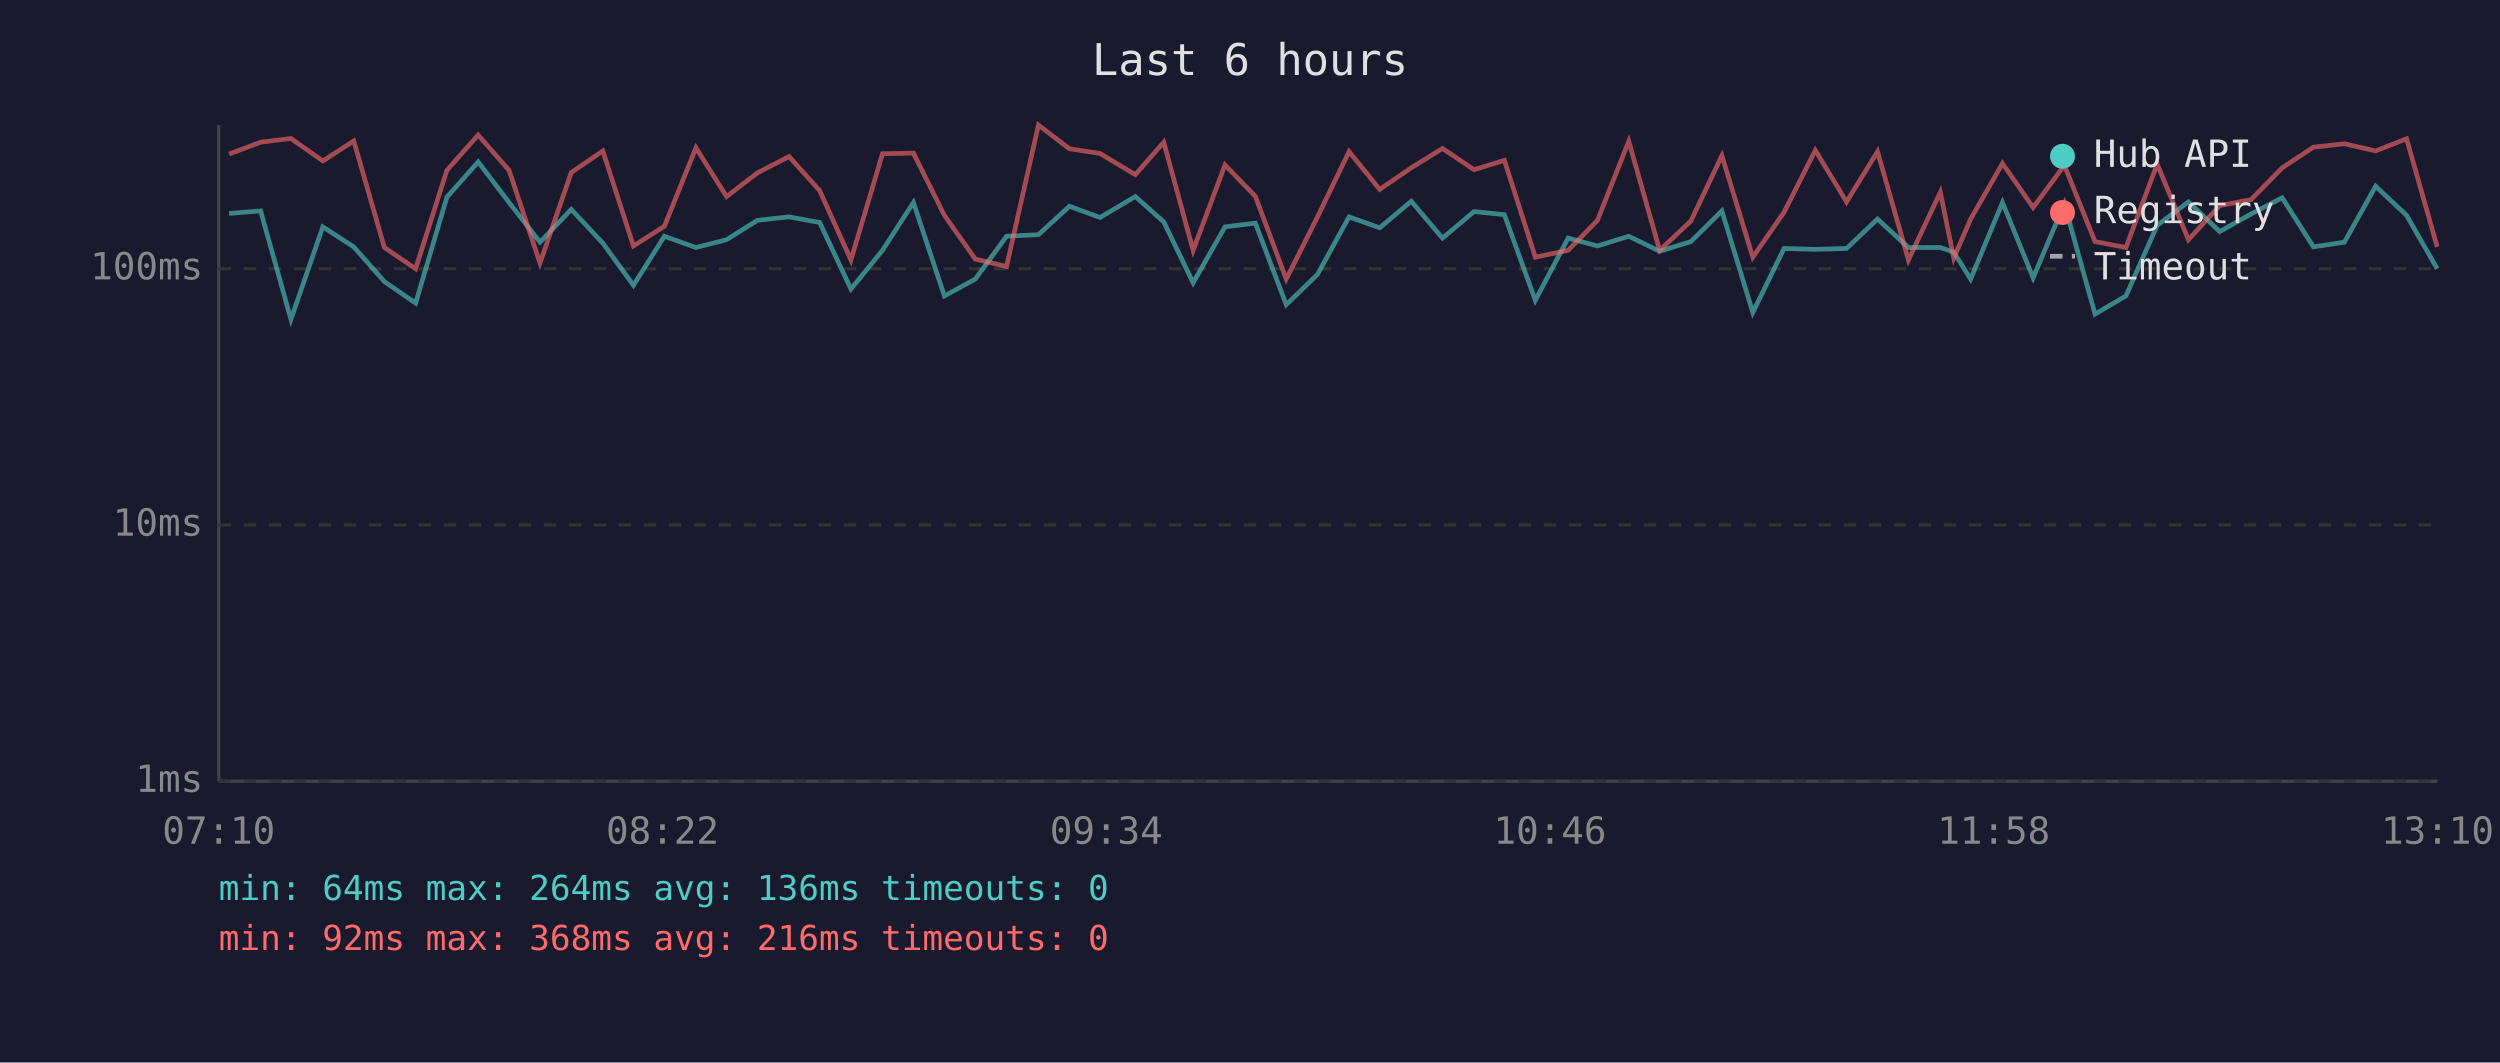
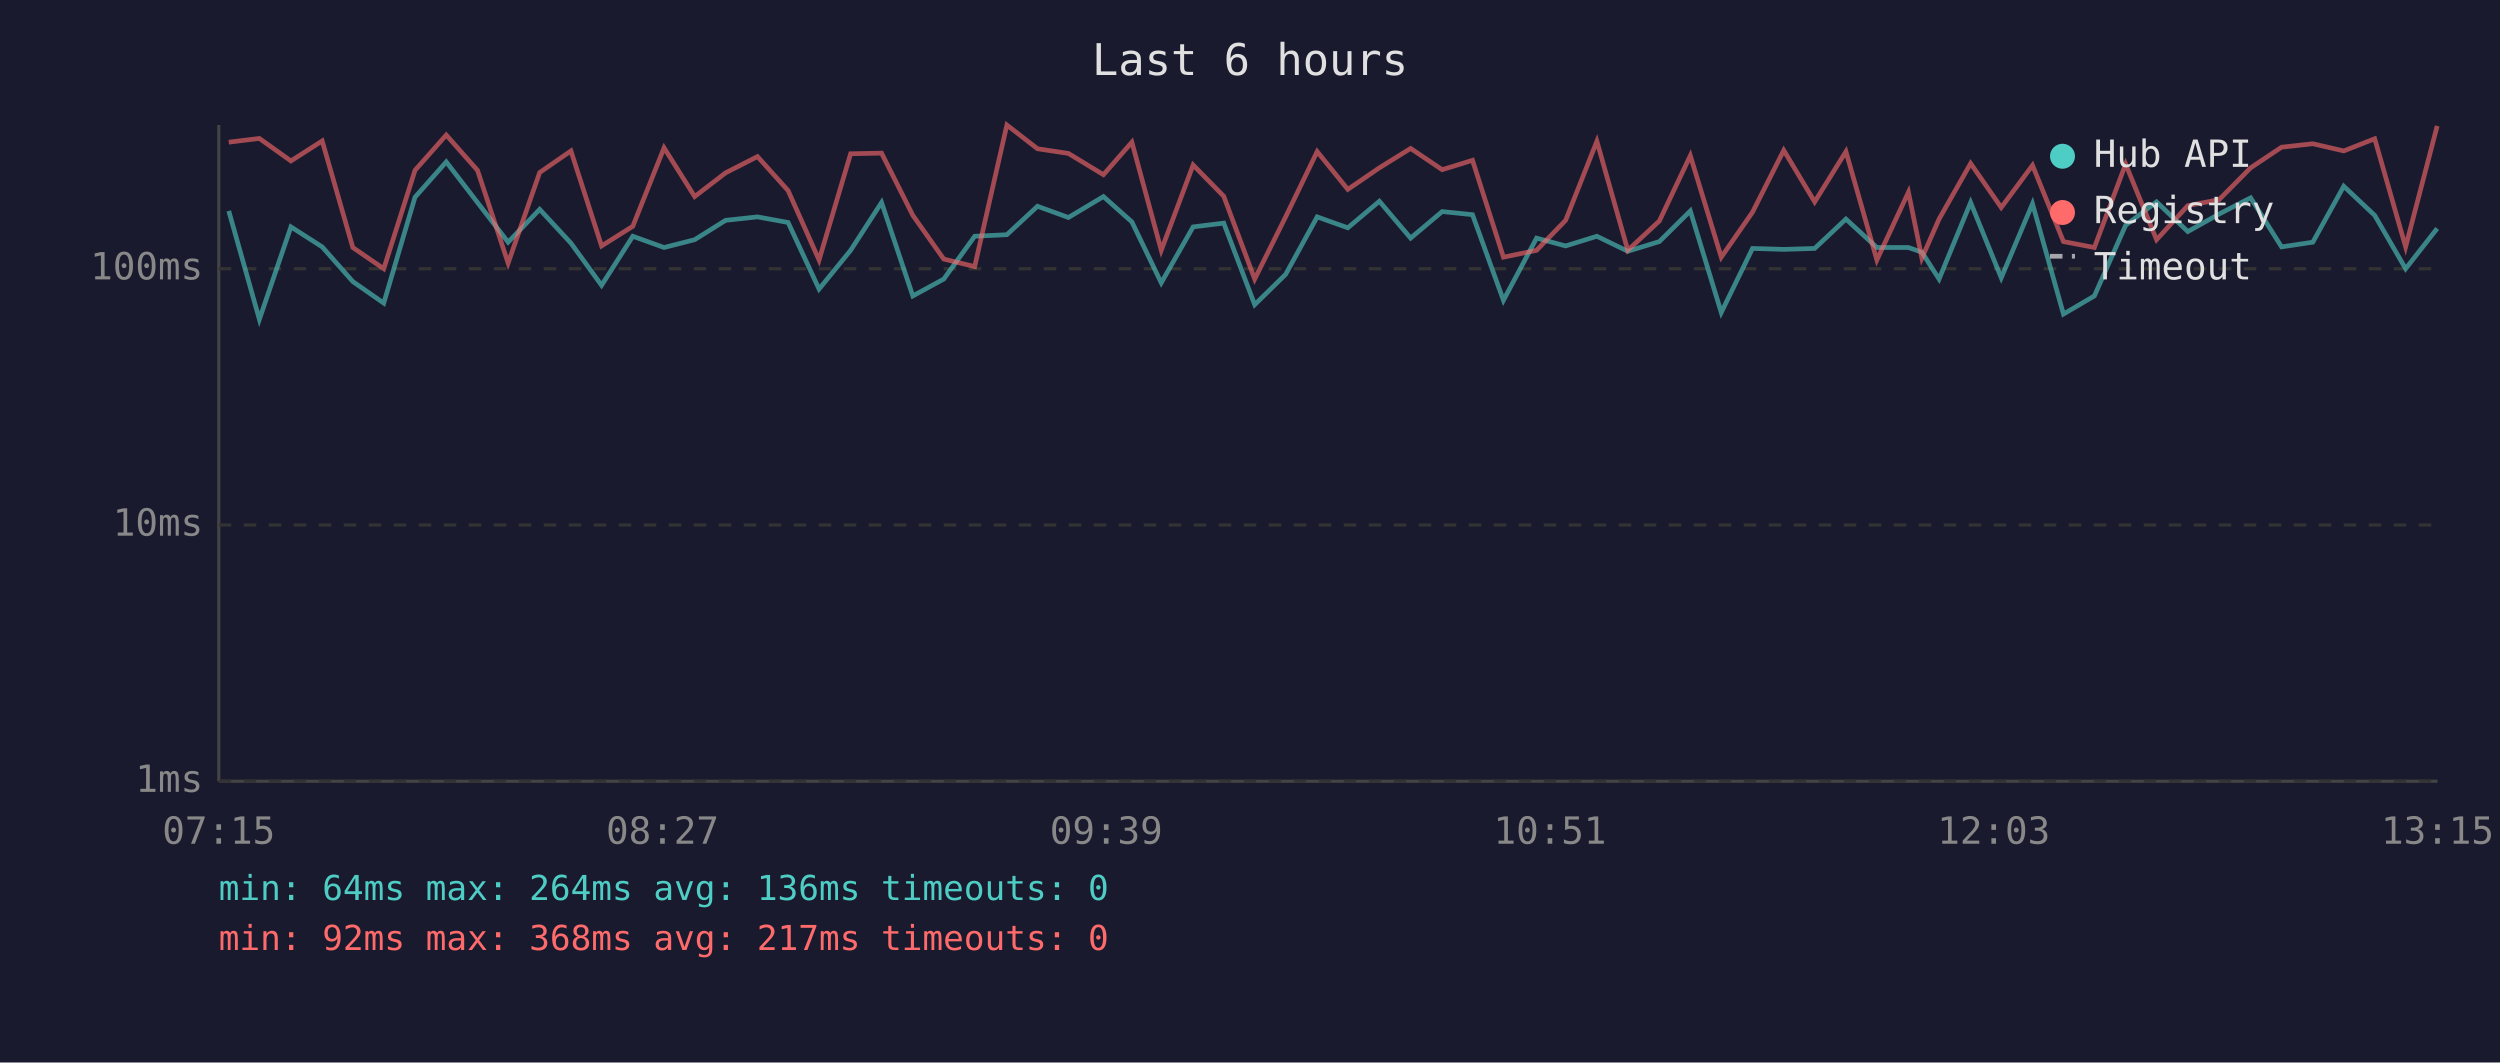
<svg xmlns="http://www.w3.org/2000/svg" viewBox="0 0 800 340" font-family="monospace" font-size="12">
  <rect width="800" height="340" fill="#1a1a2e" />
  <text x="400" y="24" fill="#e0e0e0" font-size="14" text-anchor="middle">Last 6 hours</text>
  <line x1="70" y1="40" x2="70" y2="250" stroke="#444" stroke-width="1" />
  <line x1="70" y1="250" x2="780" y2="250" stroke="#444" stroke-width="1" />
  <line x1="70" y1="250" x2="780" y2="250" stroke="#333" stroke-width="1" stroke-dasharray="4" />
  <text x="65" y="250" fill="#888" text-anchor="end" dominant-baseline="middle">1ms</text>
  <line x1="70" y1="168" x2="780" y2="168" stroke="#333" stroke-width="1" stroke-dasharray="4" />
  <text x="65" y="168" fill="#888" text-anchor="end" dominant-baseline="middle">10ms</text>
  <line x1="70" y1="86" x2="780" y2="86" stroke="#333" stroke-width="1" stroke-dasharray="4" />
  <text x="65" y="86" fill="#888" text-anchor="end" dominant-baseline="middle">100ms</text>
-   <text x="70" y="270" fill="#888" text-anchor="middle">07:10</text>
-   <text x="212" y="270" fill="#888" text-anchor="middle">08:22</text>
-   <text x="354" y="270" fill="#888" text-anchor="middle">09:34</text>
-   <text x="496" y="270" fill="#888" text-anchor="middle">10:46</text>
-   <text x="638" y="270" fill="#888" text-anchor="middle">11:58</text>
-   <text x="780" y="270" fill="#888" text-anchor="middle">13:10</text>
-   <polyline points="73.3,68.3 83.4,67.5 93.1,102.2 103.3,72.6 113.2,79.0 123.0,90.1 133.0,97.0 143.0,63.1 153.0,51.8 162.9,64.8 172.8,77.5 182.8,67.0 192.9,77.8 202.7,91.3 212.6,75.6 222.7,79.2 232.5,76.7 242.4,70.5 252.5,69.4 262.3,71.2 272.3,92.5 282.4,80.1 292.3,64.8 302.2,94.7 312.1,89.3 322.1,75.6 332.3,75.1 342.2,66.0 352.0,69.6 363.3,62.9 372.4,71.0 381.8,90.5 392.0,72.6 401.7,71.4 411.6,97.5 421.6,87.8 431.7,69.4 441.5,72.9 451.6,64.4 461.6,76.2 471.7,67.7 481.4,68.7 491.3,96.1 501.8,76.2 511.2,78.7 521.2,75.6 531.1,80.4 541.1,77.3 551.0,67.5 560.9,100.0 570.9,79.5 580.9,79.8 590.9,79.5 600.8,70.1 610.7,79.2 620.9,79.2 625.2,80.7 630.6,89.3 640.8,64.8 650.6,88.9 660.6,65.2 670.4,100.5 680.3,94.7 690.3,72.1 700.3,64.6 710.3,74.1 720.3,68.5 730.3,63.3 740.3,79.0 750.2,77.5 760.2,59.6 770.1,68.9 779.9,86.0" fill="none" stroke="#4ecdc4" stroke-width="1.5" opacity="0.6" />
-   <polyline points="73.3,49.3 83.4,45.5 93.1,44.3 103.3,51.5 113.2,45.1 123.0,79.2 133.0,86.0 143.0,54.5 153.0,43.2 162.9,54.5 172.8,84.2 182.8,55.2 192.9,48.3 202.7,78.7 212.6,72.4 222.7,47.3 232.5,62.9 242.4,55.3 252.5,50.1 262.3,61.0 272.3,83.2 282.4,49.2 292.3,49.0 302.2,68.9 312.1,82.9 322.1,85.3 332.3,40.0 342.2,47.6 352.0,49.1 363.3,55.9 372.4,45.5 381.8,80.1 392.0,52.8 401.7,62.8 411.6,89.3 421.6,69.4 431.7,48.5 441.5,60.6 451.6,53.7 461.6,47.5 471.7,54.3 481.4,51.3 491.3,82.3 501.8,80.1 511.2,70.5 521.2,45.2 531.1,80.1 541.1,70.7 551.0,49.8 560.9,82.3 570.9,67.9 580.9,48.1 590.9,64.6 600.8,48.5 610.7,83.2 620.9,61.5 625.2,82.6 630.6,70.1 640.8,52.3 650.6,66.4 660.6,52.9 670.4,77.3 680.3,79.2 690.3,52.5 700.3,76.7 710.3,65.8 720.3,63.9 730.3,53.7 740.3,47.1 750.2,46.0 760.2,48.3 770.1,44.4 779.9,79.0" fill="none" stroke="#ff6b6b" stroke-width="1.5" opacity="0.6" />
+   <text x="70" y="270" fill="#888" text-anchor="middle">07:15</text>
+   <text x="212" y="270" fill="#888" text-anchor="middle">08:27</text>
+   <text x="354" y="270" fill="#888" text-anchor="middle">09:39</text>
+   <text x="496" y="270" fill="#888" text-anchor="middle">10:51</text>
+   <text x="638" y="270" fill="#888" text-anchor="middle">12:03</text>
+   <text x="780" y="270" fill="#888" text-anchor="middle">13:15</text>
+   <polyline points="73.2,67.5 83.0,102.2 93.1,72.6 103.1,79.0 112.9,90.1 122.8,97.0 132.8,63.1 142.8,51.8 152.8,64.8 162.6,77.5 172.7,67.0 182.7,77.8 192.5,91.3 202.5,75.6 212.5,79.2 222.3,76.7 232.2,70.5 242.4,69.4 252.2,71.2 262.1,92.5 272.2,80.1 282.1,64.8 292.1,94.7 302.0,89.3 311.9,75.6 322.2,75.1 332.0,66.0 341.9,69.6 353.1,62.9 362.2,71.0 371.6,90.5 381.8,72.6 391.6,71.4 401.5,97.5 411.4,87.8 421.5,69.4 431.3,72.9 441.4,64.4 451.4,76.2 461.5,67.7 471.2,68.7 481.1,96.1 491.7,76.2 501.0,78.7 511.0,75.6 520.9,80.4 531.0,77.3 540.9,67.5 550.8,100.0 560.8,79.5 570.8,79.8 580.7,79.5 590.7,70.1 600.6,79.2 610.7,79.2 615.0,80.7 620.5,89.3 630.6,64.8 640.4,88.9 650.4,65.2 660.3,100.5 670.2,94.7 680.2,72.1 690.1,64.6 700.1,74.1 710.1,68.5 720.2,63.3 730.1,79.0 740.1,77.5 750.0,59.6 759.9,68.9 769.8,86.0 779.9,73.1" fill="none" stroke="#4ecdc4" stroke-width="1.5" opacity="0.6" />
+   <polyline points="73.2,45.5 83.0,44.3 93.1,51.5 103.1,45.1 112.9,79.2 122.8,86.0 132.8,54.5 142.8,43.2 152.8,54.5 162.6,84.2 172.7,55.2 182.7,48.3 192.5,78.7 202.5,72.4 212.5,47.3 222.3,62.9 232.2,55.3 242.4,50.1 252.2,61.0 262.1,83.2 272.2,49.2 282.1,49.0 292.1,68.9 302.0,82.9 311.9,85.3 322.2,40.0 332.0,47.6 341.9,49.1 353.1,55.9 362.2,45.5 371.6,80.1 381.8,52.8 391.6,62.8 401.5,89.3 411.4,69.4 421.5,48.5 431.3,60.6 441.4,53.7 451.4,47.5 461.5,54.3 471.2,51.3 481.1,82.3 491.7,80.1 501.0,70.5 511.0,45.2 520.9,80.1 531.0,70.7 540.9,49.8 550.8,82.3 560.8,67.9 570.8,48.1 580.7,64.6 590.7,48.5 600.6,83.2 610.7,61.5 615.0,82.6 620.5,70.1 630.6,52.3 640.4,66.4 650.4,52.9 660.3,77.3 670.2,79.2 680.2,52.5 690.1,76.7 700.1,65.8 710.1,63.9 720.2,53.7 730.1,47.1 740.1,46.0 750.0,48.3 759.9,44.4 769.8,79.0 779.9,40.3" fill="none" stroke="#ff6b6b" stroke-width="1.5" opacity="0.6" />
  <circle cx="660" cy="50" r="4" fill="#4ecdc4" />
  <text x="670" y="50" fill="#e0e0e0" dominant-baseline="middle">Hub API</text>
  <circle cx="660" cy="68" r="4" fill="#ff6b6b" />
  <text x="670" y="68" fill="#e0e0e0" dominant-baseline="middle">Registry</text>
  <line x1="656" y1="82" x2="664" y2="82" stroke="#e0e0e0" stroke-width="1.5" stroke-dasharray="4,3" opacity="0.7" />
  <text x="670" y="86" fill="#e0e0e0" dominant-baseline="middle">Timeout</text>
  <text x="70" y="288" fill="#4ecdc4" font-size="11">min: 64ms  max: 264ms  avg: 136ms  timeouts: 0</text>
-   <text x="70" y="304" fill="#ff6b6b" font-size="11">min: 92ms  max: 368ms  avg: 216ms  timeouts: 0</text>
+   <text x="70" y="304" fill="#ff6b6b" font-size="11">min: 92ms  max: 368ms  avg: 217ms  timeouts: 0</text>
</svg>
